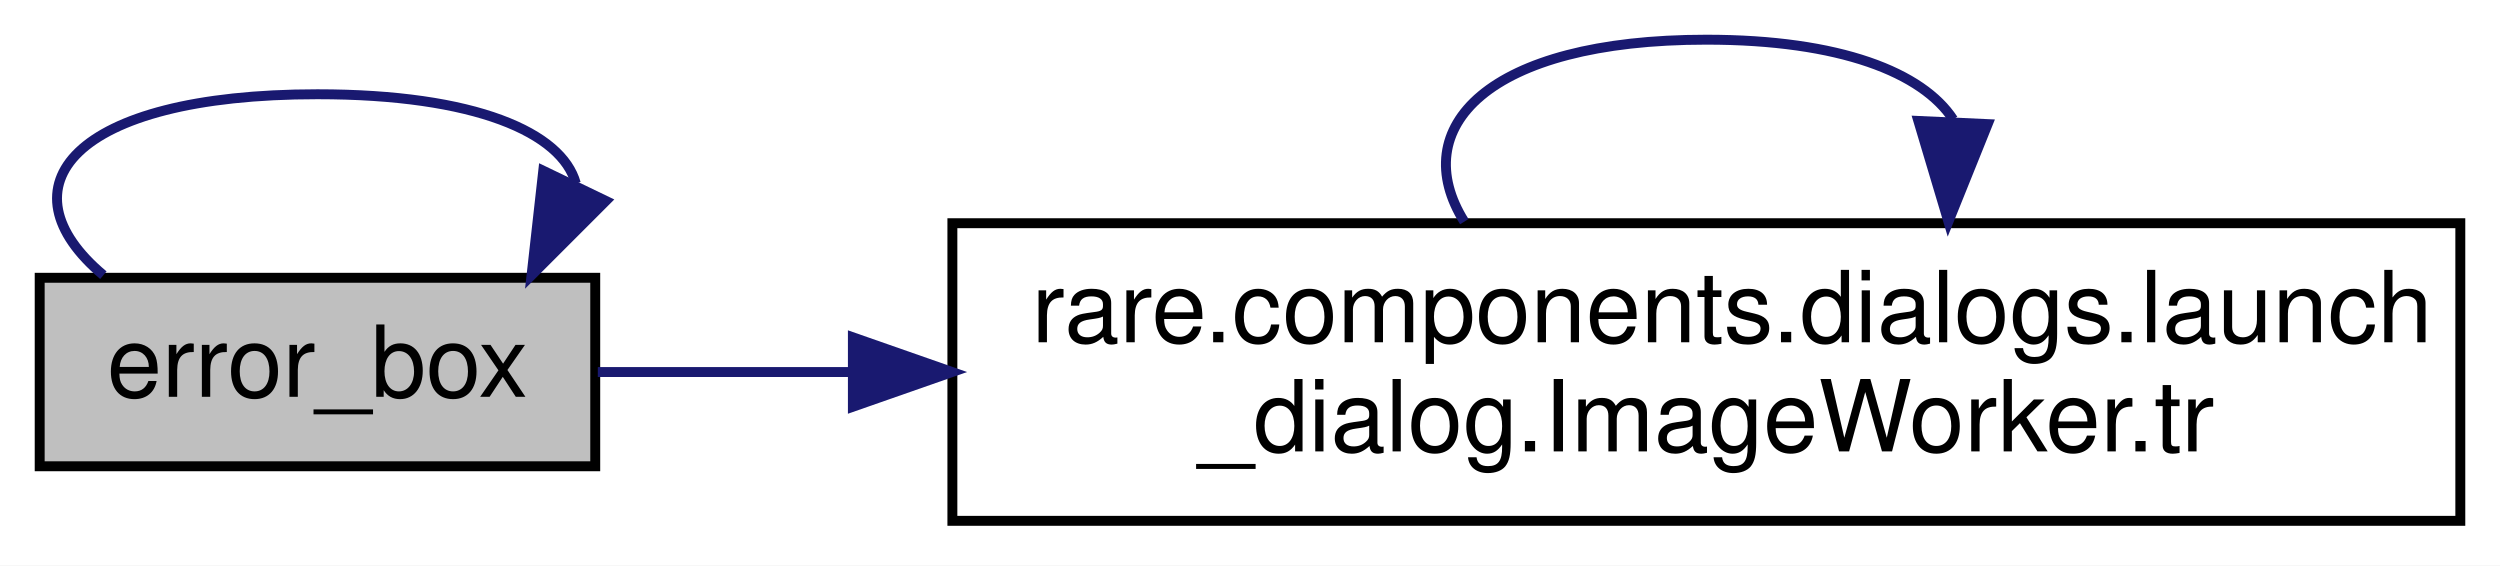
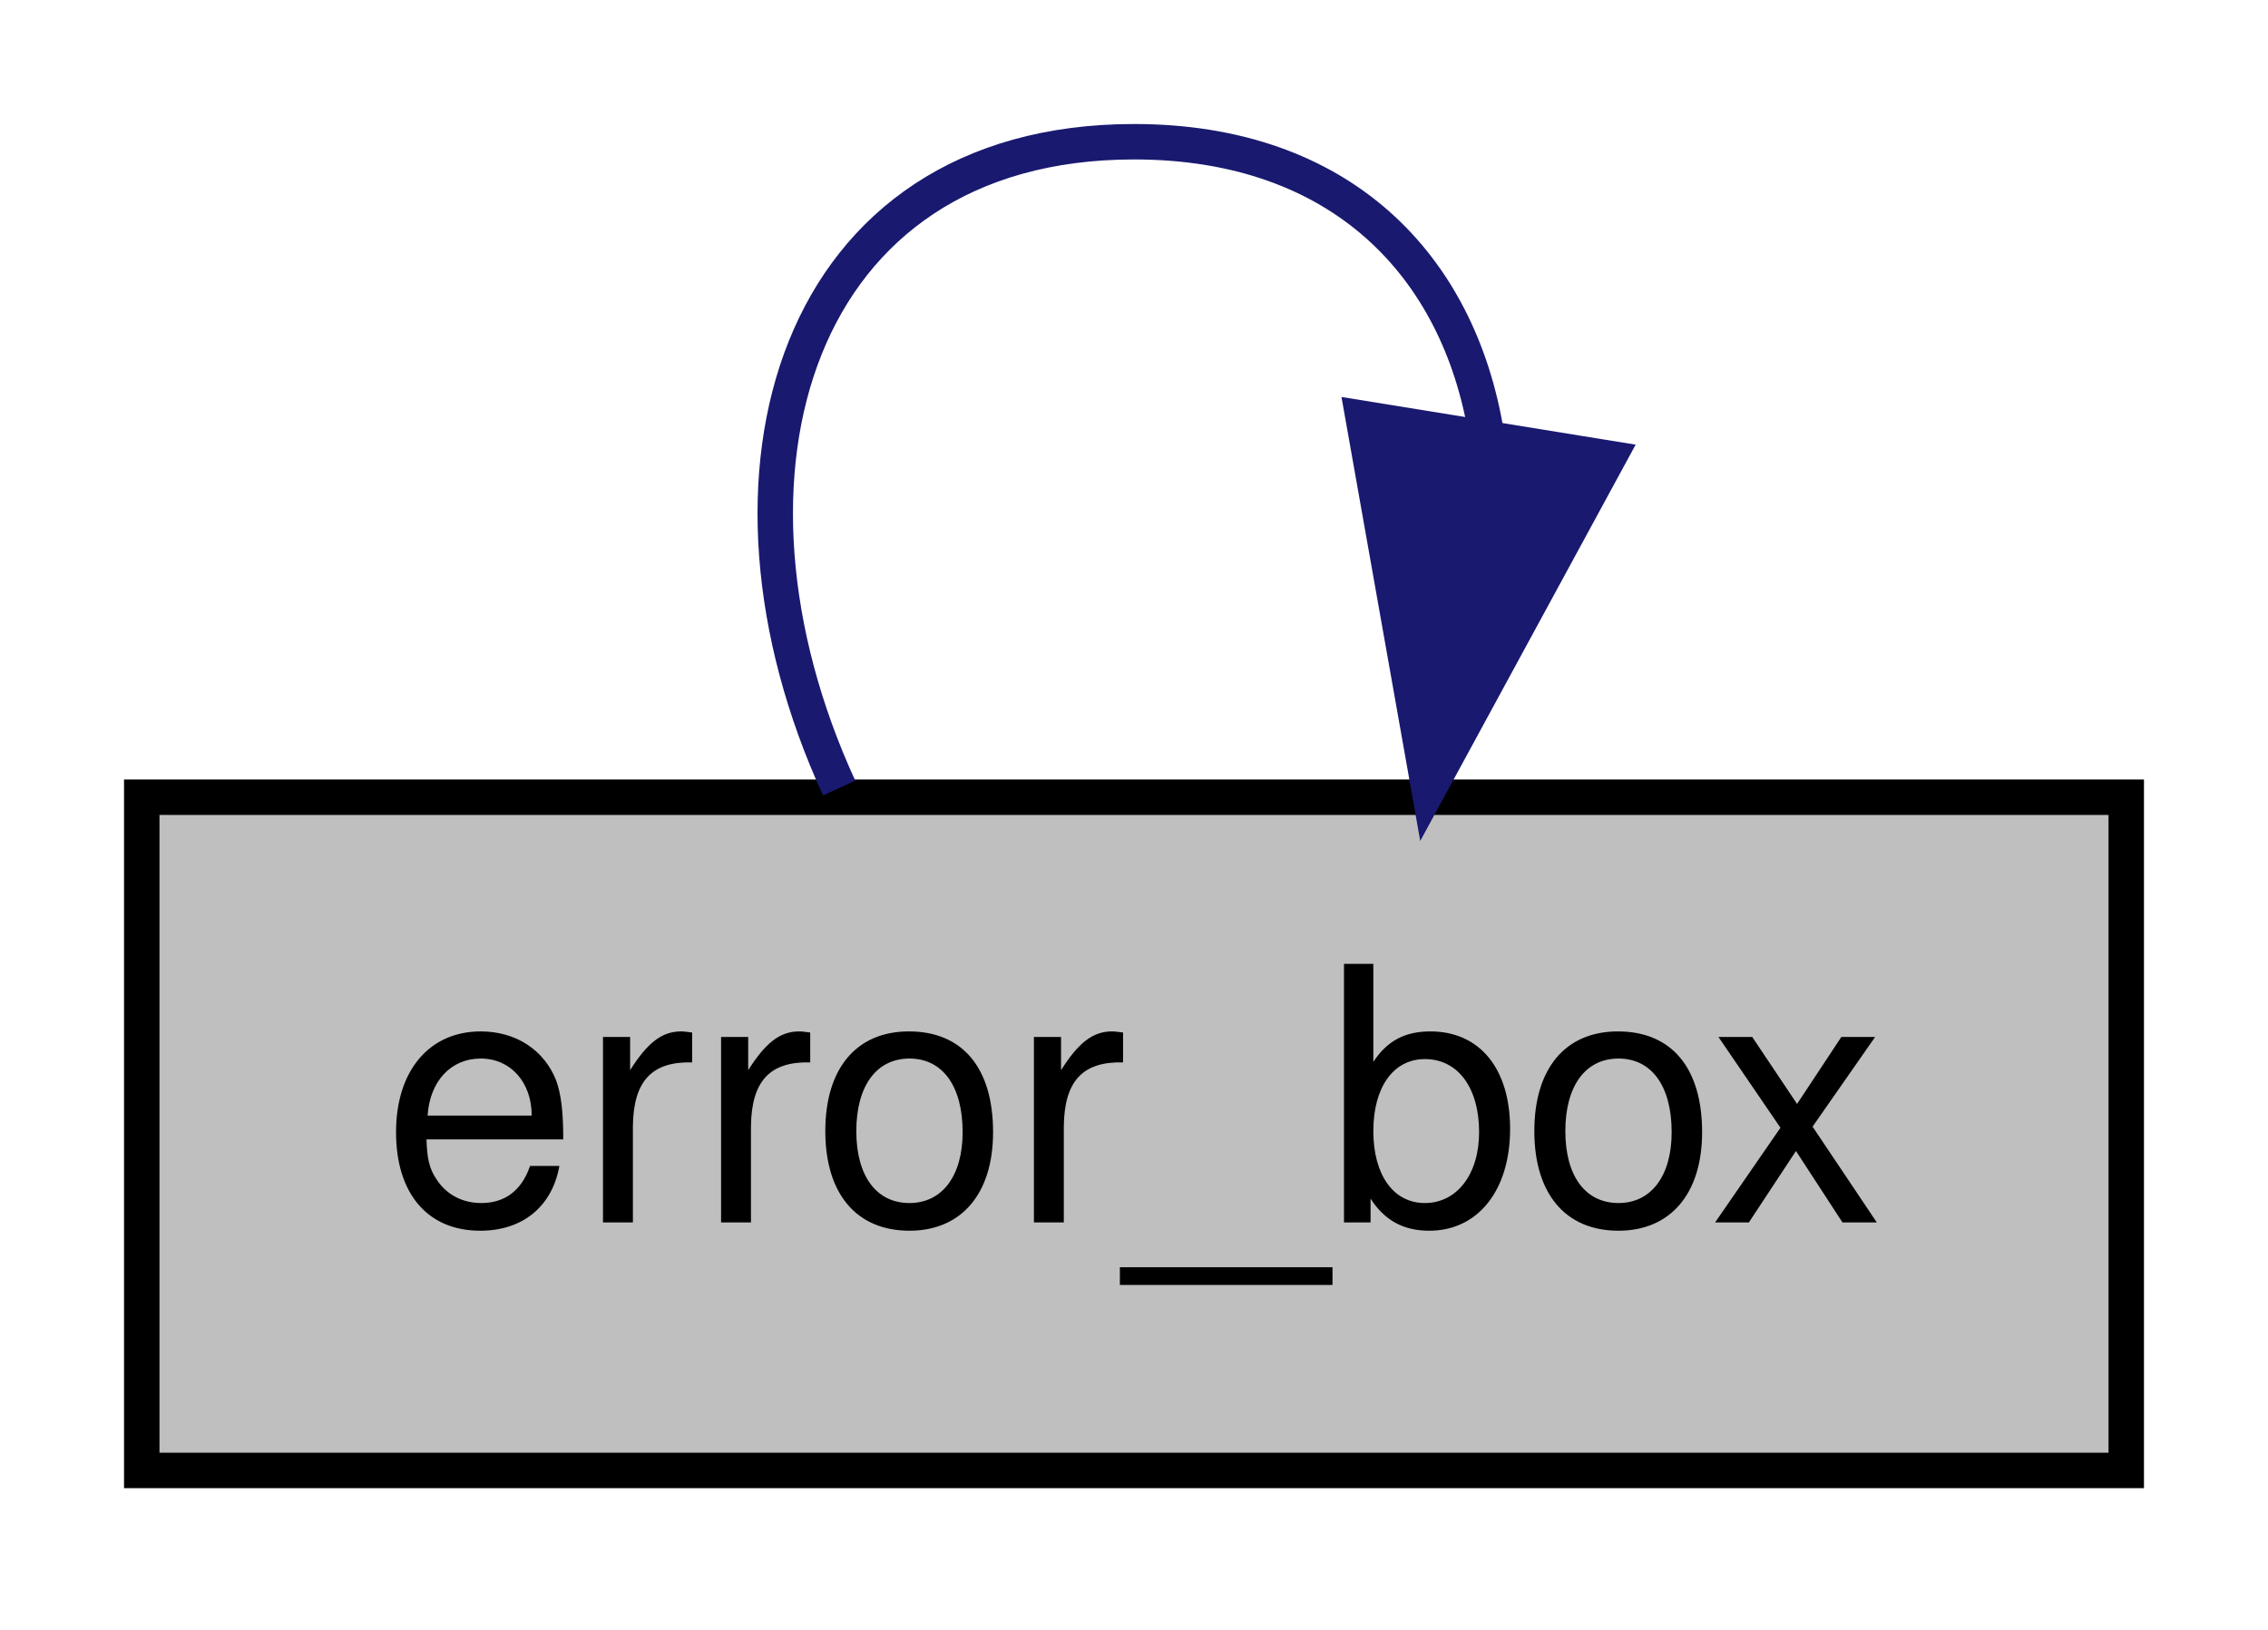
- <svg xmlns="http://www.w3.org/2000/svg" xmlns:xlink="http://www.w3.org/1999/xlink" width="252pt" height="57pt" viewBox="0.00 0.00 252.00 57.00">
-   <g id="graph0" class="graph" transform="scale(1 1) rotate(0) translate(4 53)">
-     <polygon fill="white" stroke="transparent" points="-4,4 -4,-53 248,-53 248,4 -4,4" />
+ <svg xmlns="http://www.w3.org/2000/svg" xmlns:xlink="http://www.w3.org/1999/xlink" width="64pt" height="46pt" viewBox="0.00 0.00 64.00 46.00">
+   <g id="graph0" class="graph" transform="scale(1 1) rotate(0) translate(4 42)">
+     <polygon fill="white" stroke="transparent" points="-4,4 -4,-42 60,-42 60,4 -4,4" />
    <g id="node1" class="node">
      <g id="a_node1">
        <a xlink:title=" ">
-           <polygon fill="#bfbfbf" stroke="black" points="0,-6 0,-25 56,-25 56,-6 0,-6" />
-           <text text-anchor="middle" x="28" y="-13" font-family="Helvetica,sans-Serif" font-size="10.00">error_box</text>
+           <polygon fill="#bfbfbf" stroke="black" points="0,-0.5 0,-19.5 56,-19.5 56,-0.5 0,-0.5" />
+           <text text-anchor="middle" x="28" y="-7.5" font-family="Helvetica,sans-Serif" font-size="10.00">error_box</text>
        </a>
      </g>
    </g>
    <g id="edge1" class="edge">
-       <path fill="none" stroke="midnightblue" d="M6.42,-25.26C-4.08,-34.07 3.12,-43.5 28,-43.5 43.94,-43.5 52.62,-39.63 54.04,-34.53" />
-       <polygon fill="midnightblue" stroke="midnightblue" points="57.07,-32.75 49.58,-25.26 50.76,-35.79 57.07,-32.75" />
-     </g>
-     <g id="node2" class="node">
-       <g id="a_node2">
-         <a xlink:href="classrare_1_1components_1_1dialogs_1_1launch__dialog_1_1_image_worker.html#abfb44fdc3f5ec4c03f5d2e72900deb61" target="_top" xlink:title=" ">
-           <polygon fill="white" stroke="black" points="92,-0.5 92,-30.5 244,-30.5 244,-0.5 92,-0.5" />
-           <text text-anchor="start" x="100" y="-18.5" font-family="Helvetica,sans-Serif" font-size="10.00">rare.components.dialogs.launch</text>
-           <text text-anchor="middle" x="168" y="-7.5" font-family="Helvetica,sans-Serif" font-size="10.00">_dialog.ImageWorker.tr</text>
-         </a>
-       </g>
-     </g>
-     <g id="edge2" class="edge">
-       <path fill="none" stroke="midnightblue" d="M56.26,-15.5C63.94,-15.5 72.71,-15.5 81.89,-15.5" />
-       <polygon fill="midnightblue" stroke="midnightblue" points="81.97,-19 91.97,-15.5 81.97,-12 81.97,-19" />
-     </g>
-     <g id="edge3" class="edge">
-       <path fill="none" stroke="midnightblue" d="M143.6,-30.66C137.72,-40.06 145.85,-49 168,-49 181.5,-49 189.79,-45.68 192.88,-40.96" />
-       <polygon fill="midnightblue" stroke="midnightblue" points="196.36,-40.49 192.4,-30.66 189.37,-40.81 196.36,-40.49" />
+       <path fill="none" stroke="midnightblue" d="M19.68,-19.76C15.63,-28.57 18.4,-38 28,-38 33.85,-38 37.16,-34.5 37.94,-29.77" />
+       <polygon fill="midnightblue" stroke="midnightblue" points="41.38,-29.07 36.32,-19.76 34.47,-30.19 41.38,-29.07" />
    </g>
  </g>
</svg>
